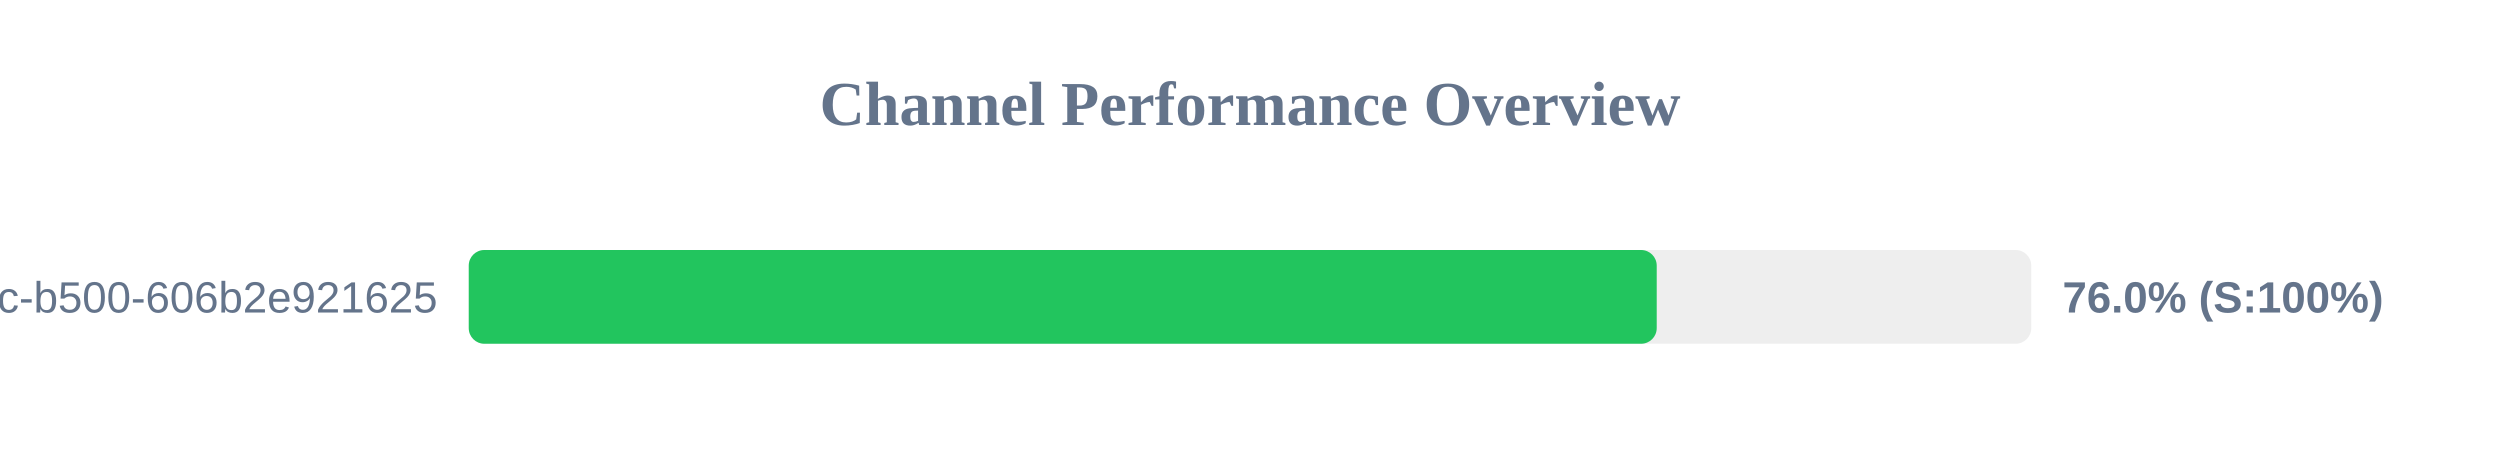
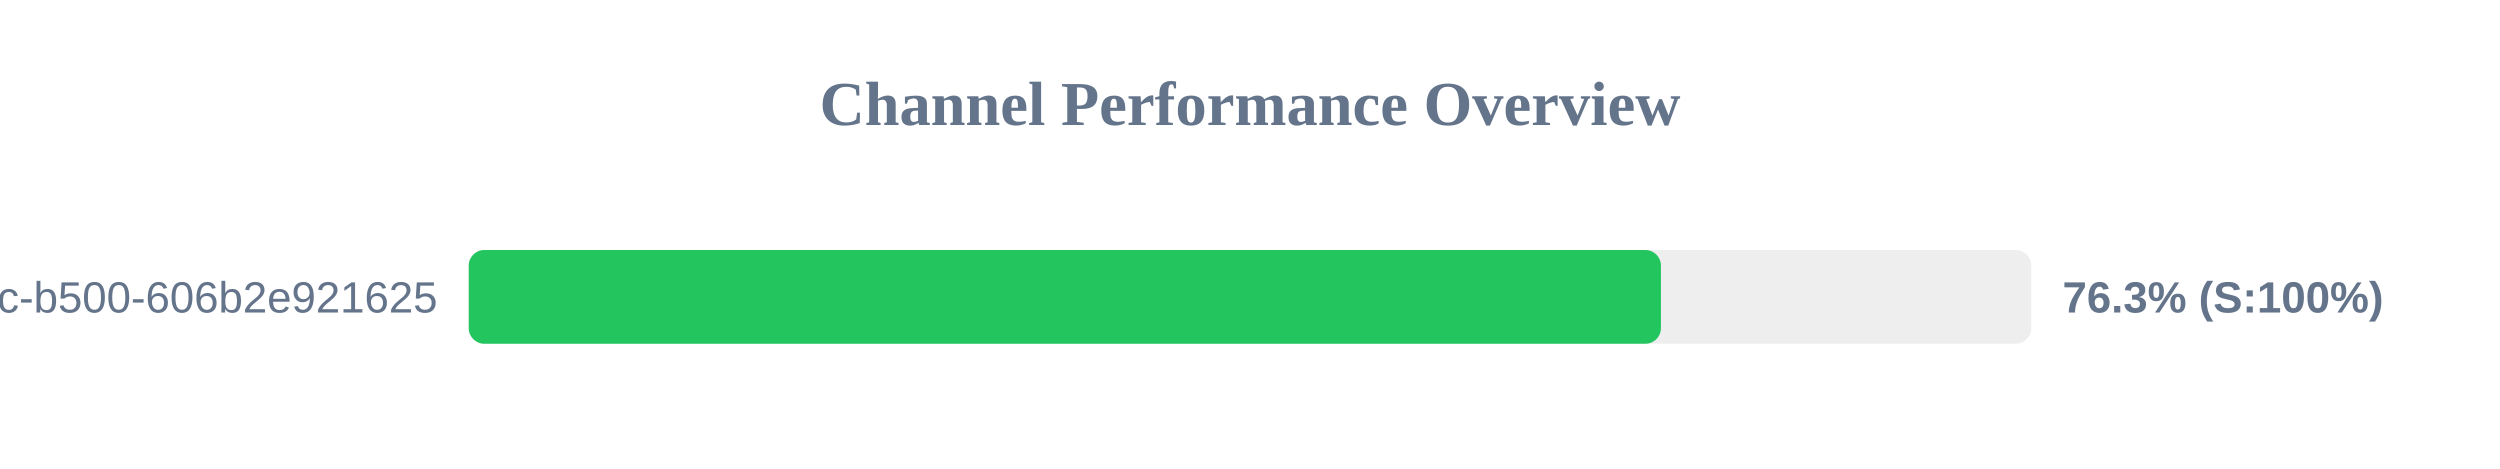
<svg xmlns="http://www.w3.org/2000/svg" width="800" height="150" version="1.1">
  <style>
        .row { font: 14px Arial; fill: #64748b; }
        .score { font: bold 14px Arial; fill: #64748b; }
    </style>
  <text x="400" y="40" text-anchor="middle" font-size="20px" font-weight="bold" fill="#64748b">Channel Performance Overview</text>
  <rect x="150" y="80" width="500" height="30" fill="#eee" rx="5" />
-   <rect x="150" y="80" width="380.15" height="30" fill="#22c55e" rx="5" />
+   <rect x="150" y="80" width="381.5" height="30" fill="#22c55e" rx="5" />
  <text x="140" y="100" text-anchor="end" class="row">?uuid=f901861b-6491-450c-b500-606b2e921625</text>
-   <text x="660" y="100" text-anchor="start" class="score">76.0% (S:100%)</text>
+   <text x="660" y="100" text-anchor="start" class="score">76.3% (S:100%)</text>
</svg>
